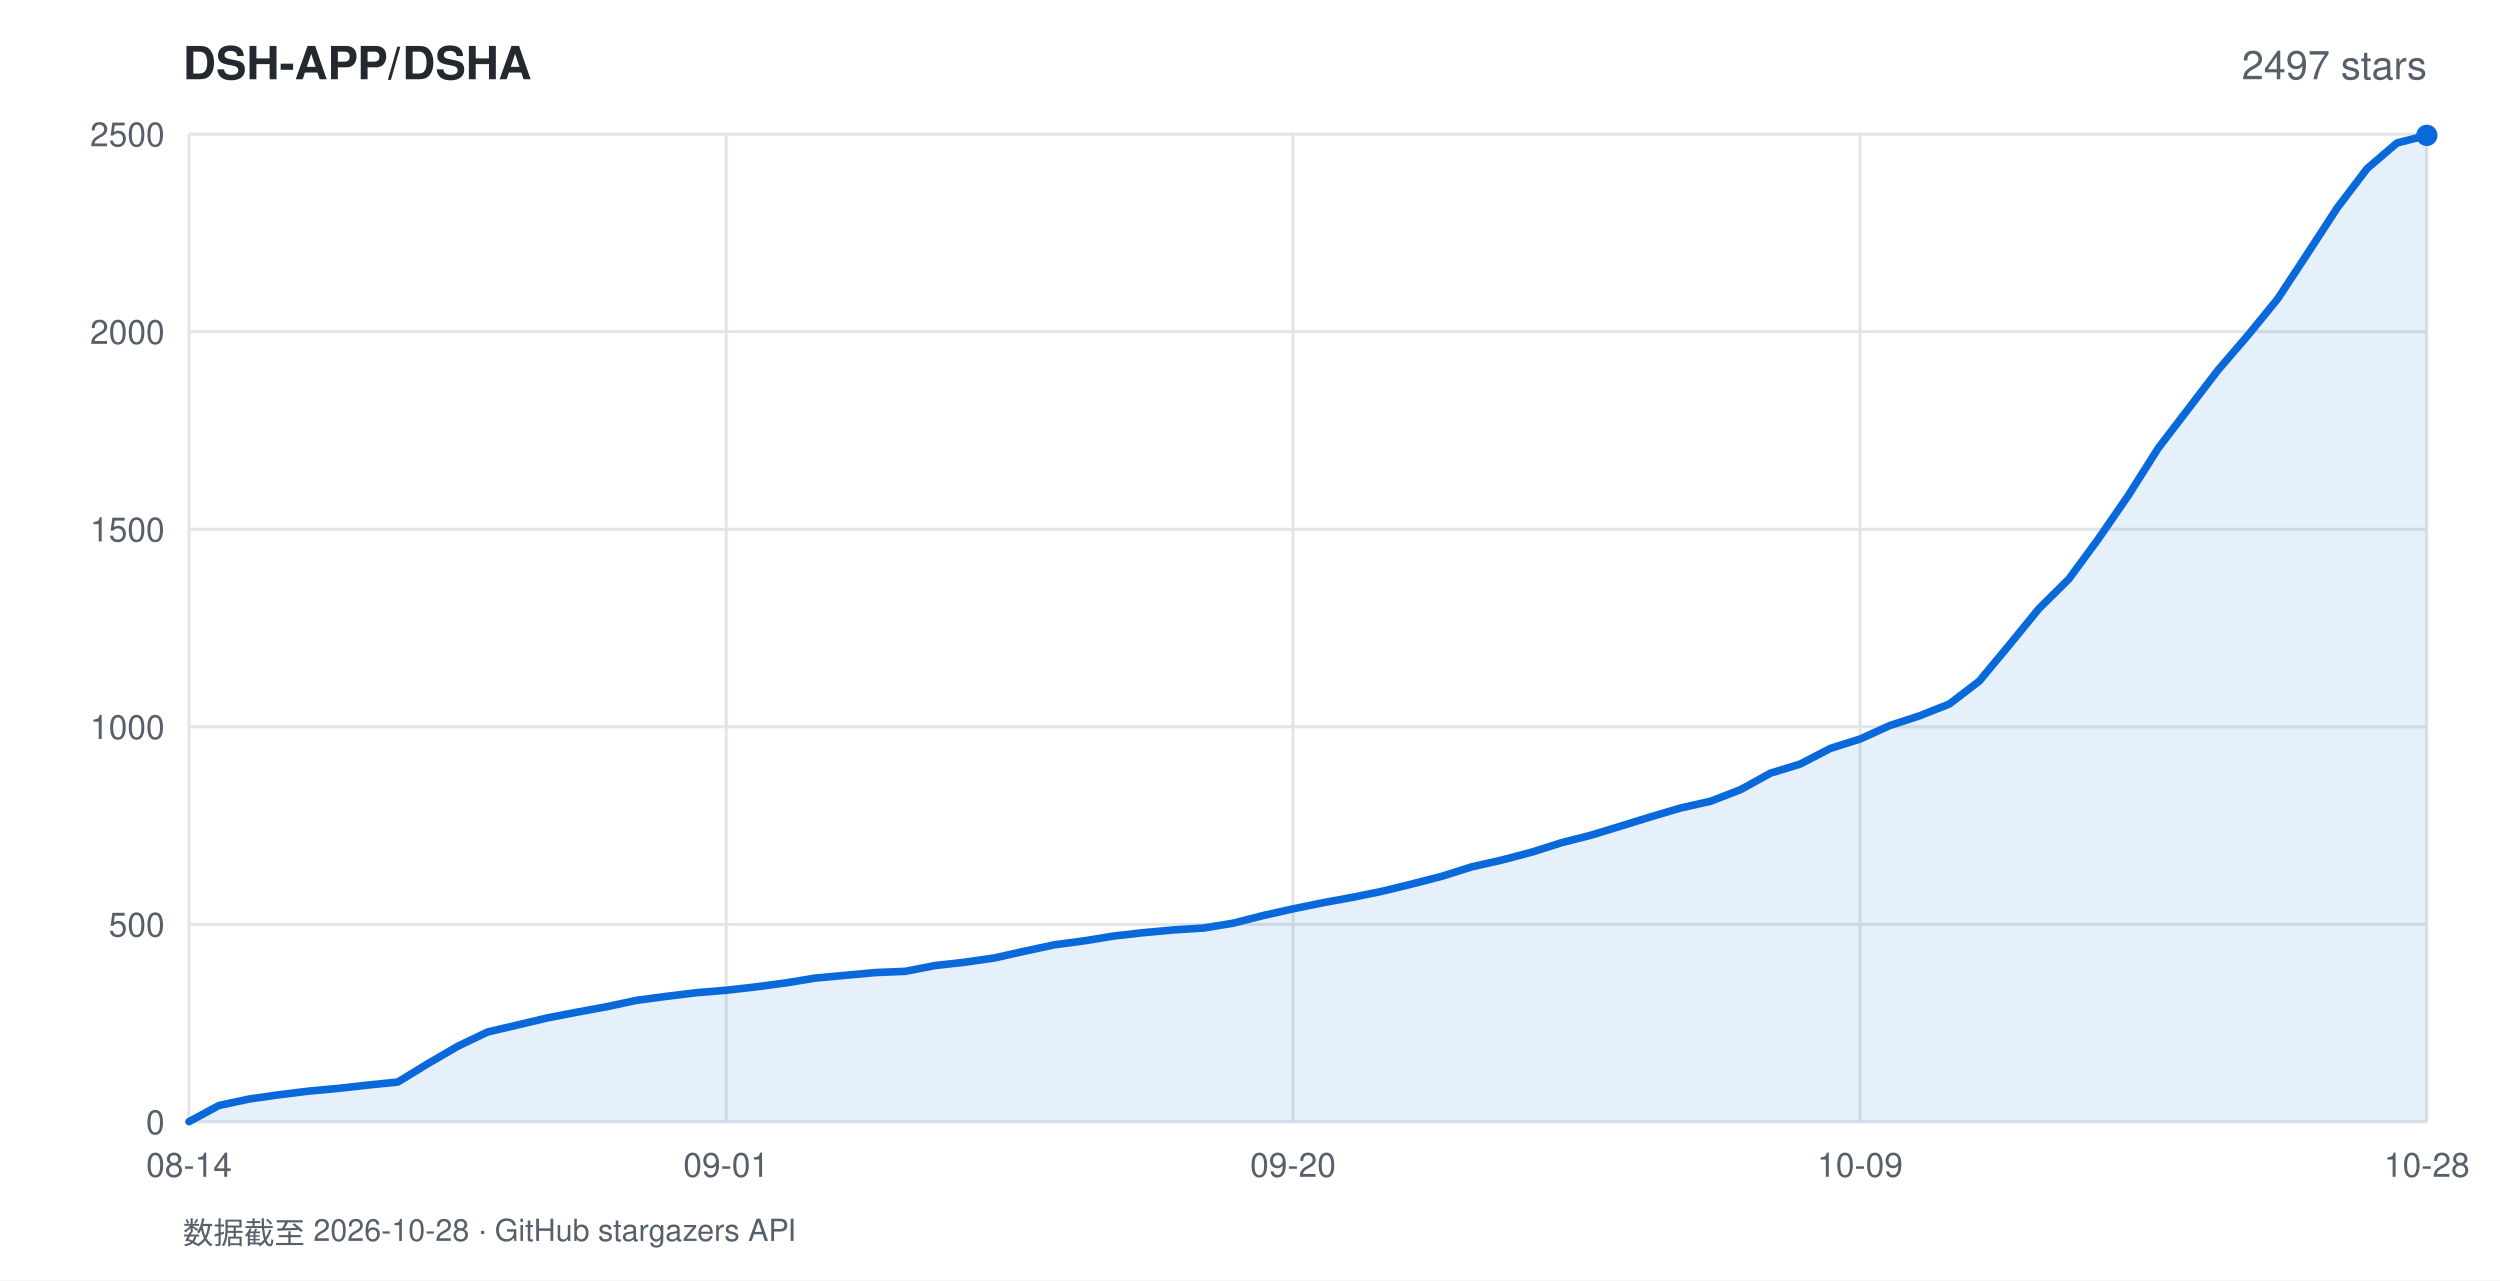
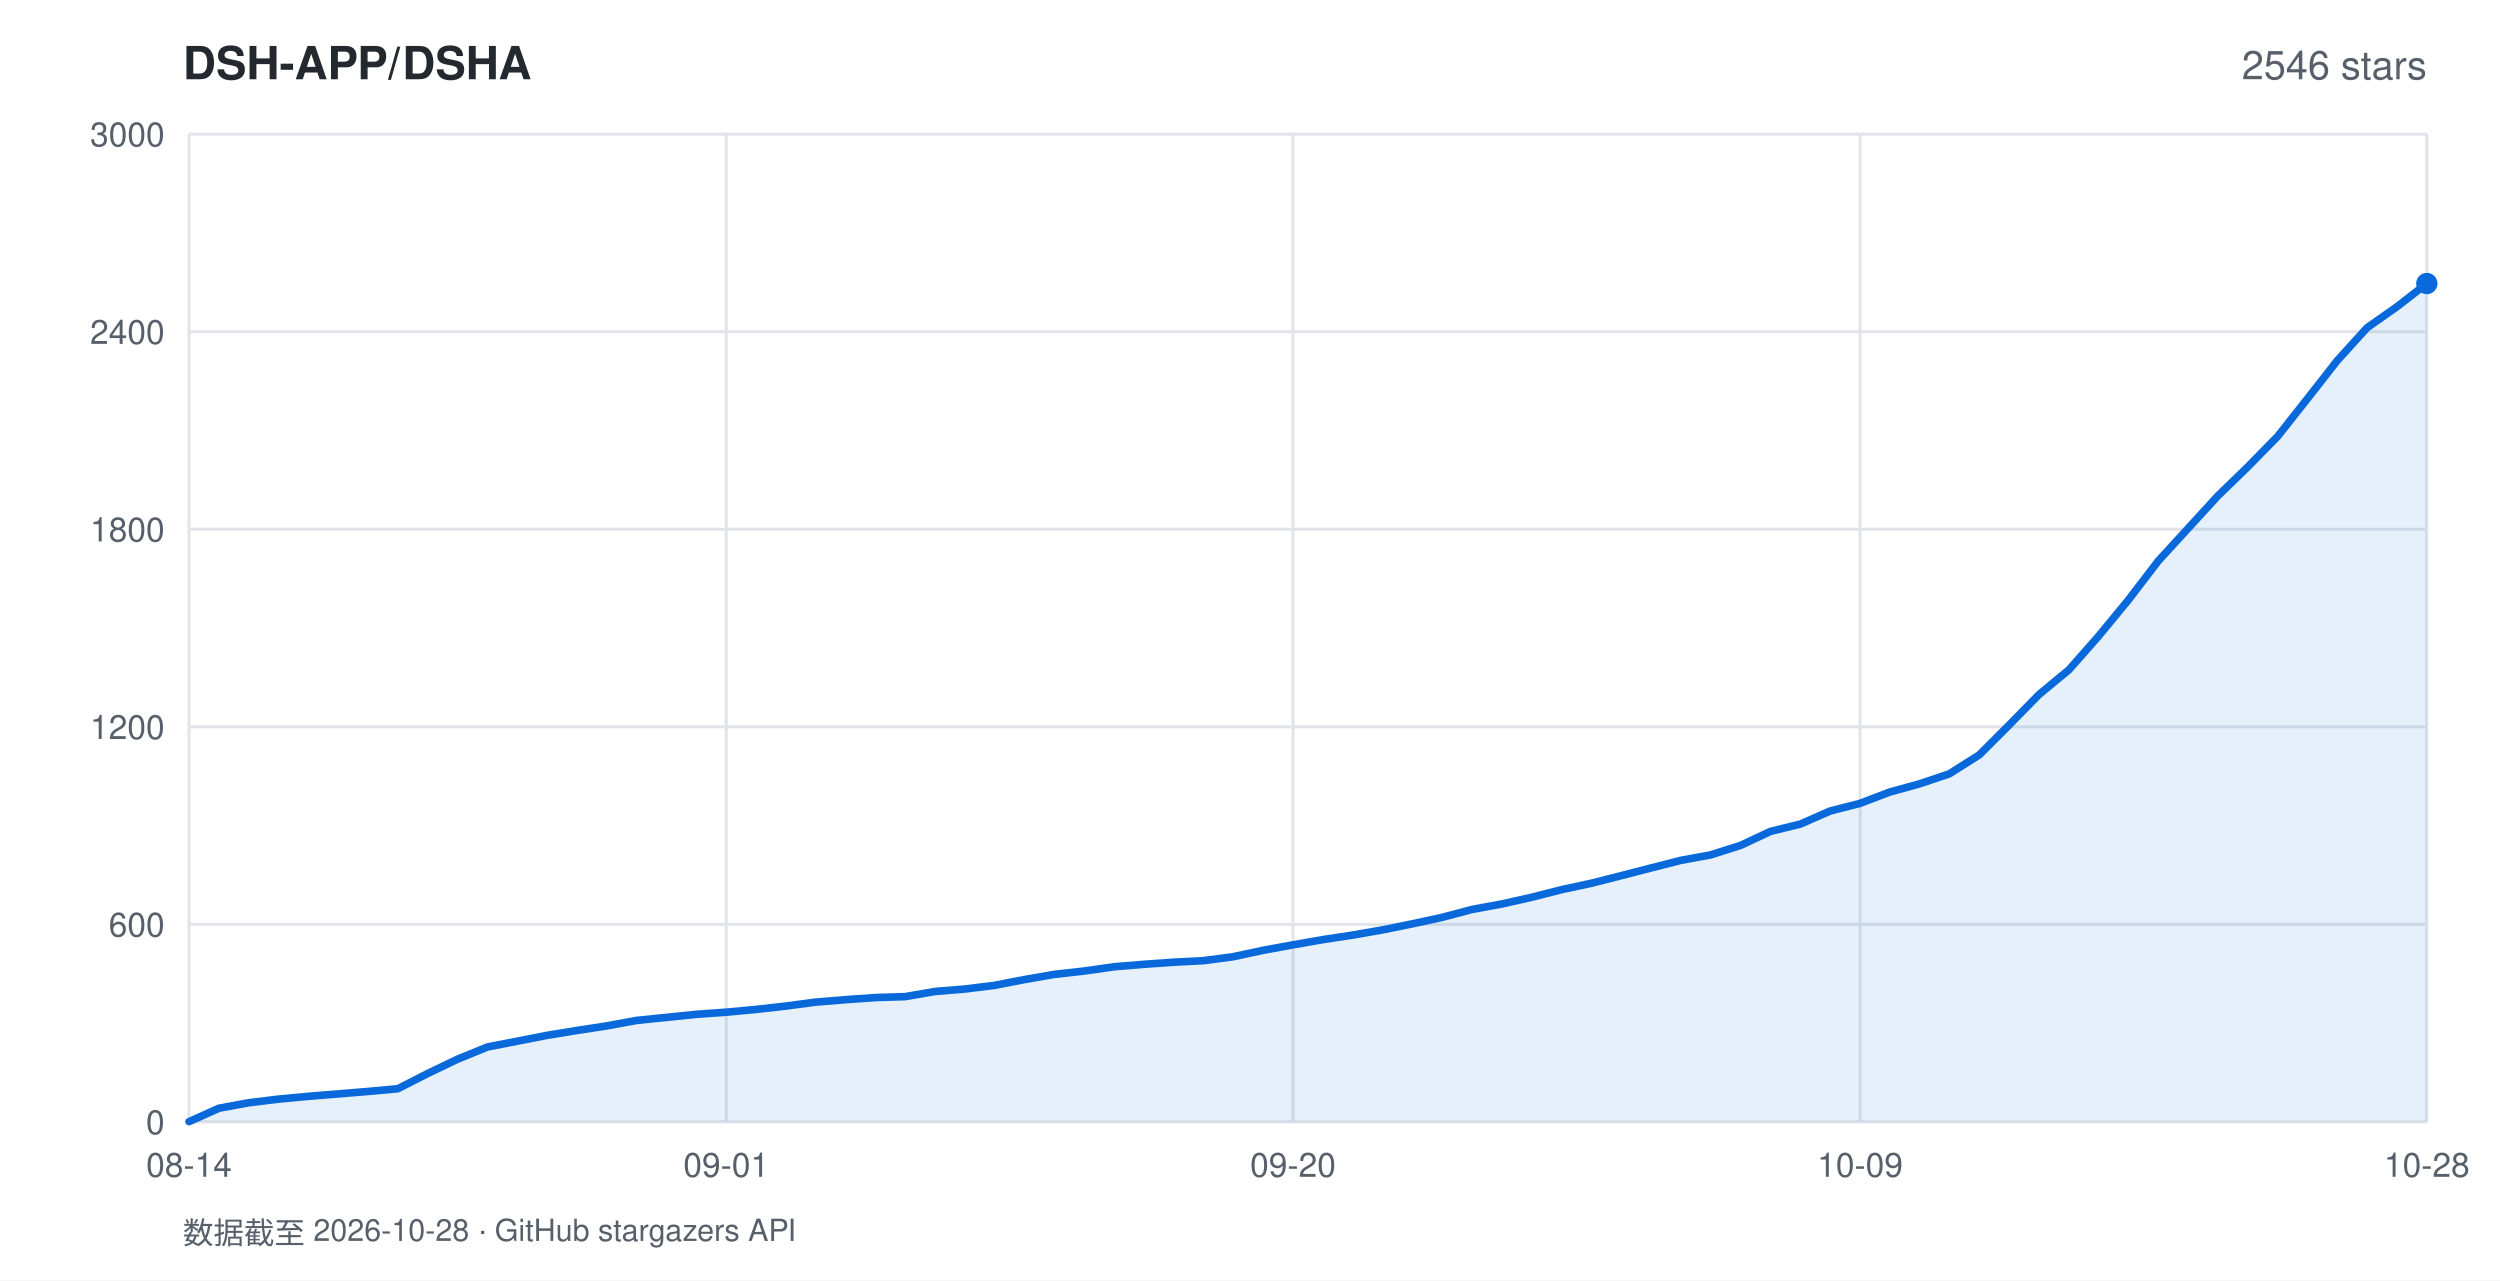
<svg xmlns="http://www.w3.org/2000/svg" width="820" height="420" viewBox="0 0 820 420" font-family="-apple-system,BlinkMacSystemFont,'Segoe UI',Helvetica,Arial,sans-serif">
  <rect width="820" height="420" fill="#ffffff" />
  <text x="60" y="26" fill="#24292f" font-size="15" font-weight="600">DSH-APP/DSHA</text>
-   <text x="796" y="26" fill="#57606a" font-size="13" text-anchor="end">2497 stars</text>
+   <text x="796" y="26" fill="#57606a" font-size="13" text-anchor="end">2546 stars</text>
  <line x1="62" y1="368.0" x2="796" y2="368.0" stroke="#e1e4e8" stroke-width="1" />
  <text x="54" y="372.0" fill="#57606a" font-size="11" text-anchor="end">0</text>
  <line x1="62" y1="303.2" x2="796" y2="303.2" stroke="#e1e4e8" stroke-width="1" />
-   <text x="54" y="307.2" fill="#57606a" font-size="11" text-anchor="end">500</text>
+   <text x="54" y="307.2" fill="#57606a" font-size="11" text-anchor="end">600</text>
  <line x1="62" y1="238.4" x2="796" y2="238.4" stroke="#e1e4e8" stroke-width="1" />
-   <text x="54" y="242.4" fill="#57606a" font-size="11" text-anchor="end">1000</text>
+   <text x="54" y="242.4" fill="#57606a" font-size="11" text-anchor="end">1200</text>
  <line x1="62" y1="173.6" x2="796" y2="173.6" stroke="#e1e4e8" stroke-width="1" />
-   <text x="54" y="177.6" fill="#57606a" font-size="11" text-anchor="end">1500</text>
+   <text x="54" y="177.6" fill="#57606a" font-size="11" text-anchor="end">1800</text>
  <line x1="62" y1="108.8" x2="796" y2="108.8" stroke="#e1e4e8" stroke-width="1" />
-   <text x="54" y="112.8" fill="#57606a" font-size="11" text-anchor="end">2000</text>
+   <text x="54" y="112.8" fill="#57606a" font-size="11" text-anchor="end">2400</text>
  <line x1="62" y1="44.0" x2="796" y2="44.0" stroke="#e1e4e8" stroke-width="1" />
-   <text x="54" y="48.0" fill="#57606a" font-size="11" text-anchor="end">2500</text>
+   <text x="54" y="48.0" fill="#57606a" font-size="11" text-anchor="end">3000</text>
  <line x1="62.0" y1="44" x2="62.0" y2="368" stroke="#e1e4e8" stroke-width="1" />
  <text x="62.0" y="386" fill="#57606a" font-size="11" text-anchor="middle">08-14</text>
  <line x1="238.2" y1="44" x2="238.2" y2="368" stroke="#e1e4e8" stroke-width="1" />
  <text x="238.2" y="386" fill="#57606a" font-size="11" text-anchor="middle">09-01</text>
  <line x1="424.1" y1="44" x2="424.1" y2="368" stroke="#e1e4e8" stroke-width="1" />
  <text x="424.1" y="386" fill="#57606a" font-size="11" text-anchor="middle">09-20</text>
  <line x1="610.1" y1="44" x2="610.1" y2="368" stroke="#e1e4e8" stroke-width="1" />
  <text x="610.1" y="386" fill="#57606a" font-size="11" text-anchor="middle">10-09</text>
  <line x1="796.0" y1="44" x2="796.0" y2="368" stroke="#e1e4e8" stroke-width="1" />
  <text x="796.0" y="386" fill="#57606a" font-size="11" text-anchor="middle">10-28</text>
-   <polygon points="62.0,368.0 62.0,367.9 71.8,362.6 81.6,360.5 91.4,359.1 101.1,357.9 110.9,357.0 120.7,355.9 130.5,354.9 140.3,348.9 150.1,343.2 159.9,338.5 169.7,336.2 179.4,333.9 189.2,332.0 199.0,330.2 208.8,328.1 218.6,326.8 228.4,325.6 238.2,324.8 247.9,323.7 257.7,322.4 267.5,320.8 277.3,319.9 287.1,319.0 296.9,318.6 306.7,316.7 316.5,315.6 326.2,314.2 336.0,312.0 345.8,309.9 355.6,308.6 365.4,307.0 375.2,305.9 385.0,305.0 394.7,304.4 404.5,302.8 414.3,300.3 424.1,298.1 433.9,296.1 443.7,294.3 453.5,292.3 463.3,289.9 473.0,287.4 482.8,284.3 492.6,282.1 502.4,279.5 512.2,276.4 522.0,273.9 531.8,270.9 541.5,267.9 551.3,265.0 561.1,262.8 570.9,259.0 580.7,253.6 590.5,250.6 600.3,245.5 610.1,242.4 619.8,238.0 629.6,234.8 639.4,230.9 649.2,223.4 659.0,211.6 668.8,199.6 678.6,189.9 688.3,176.7 698.1,162.5 707.9,147.0 717.7,134.2 727.5,121.4 737.3,110.0 747.1,98.0 756.9,83.1 766.6,68.2 776.4,55.3 786.2,46.9 796.0,44.4 796.0,368.0" fill="rgba(9,105,218,0.10)" />
-   <polyline points="62.0,367.9 71.8,362.6 81.6,360.5 91.4,359.1 101.1,357.9 110.9,357.0 120.7,355.9 130.5,354.9 140.3,348.9 150.1,343.2 159.9,338.5 169.7,336.2 179.4,333.9 189.2,332.0 199.0,330.2 208.8,328.1 218.6,326.8 228.4,325.6 238.2,324.8 247.9,323.7 257.7,322.4 267.5,320.8 277.3,319.9 287.1,319.0 296.9,318.6 306.7,316.7 316.5,315.6 326.2,314.2 336.0,312.0 345.8,309.9 355.6,308.6 365.4,307.0 375.2,305.9 385.0,305.0 394.7,304.4 404.5,302.8 414.3,300.3 424.1,298.1 433.9,296.1 443.7,294.3 453.5,292.3 463.3,289.9 473.0,287.4 482.8,284.3 492.6,282.1 502.4,279.5 512.2,276.4 522.0,273.9 531.8,270.9 541.5,267.9 551.3,265.0 561.1,262.8 570.9,259.0 580.7,253.6 590.5,250.6 600.3,245.5 610.1,242.4 619.8,238.0 629.6,234.8 639.4,230.9 649.2,223.4 659.0,211.6 668.8,199.6 678.6,189.9 688.3,176.7 698.1,162.5 707.9,147.0 717.7,134.2 727.5,121.4 737.3,110.0 747.1,98.0 756.9,83.1 766.6,68.2 776.4,55.3 786.2,46.9 796.0,44.4" fill="none" stroke="#0969da" stroke-width="2.5" stroke-linejoin="round" stroke-linecap="round" />
-   <circle cx="796.0" cy="44.4" r="3.5" fill="#0969da" />
+   <polygon points="62.0,368.0 62.0,367.9 71.8,363.5 81.6,361.7 91.4,360.5 101.1,359.6 110.9,358.8 120.7,358.0 130.5,357.1 140.3,352.1 150.1,347.4 159.9,343.4 169.7,341.5 179.4,339.6 189.2,338.0 199.0,336.5 208.8,334.7 218.6,333.7 228.4,332.7 238.2,332.0 247.9,331.1 257.7,330.0 267.5,328.7 277.3,327.9 287.1,327.2 296.9,326.9 306.7,325.2 316.5,324.4 326.2,323.2 336.0,321.3 345.8,319.6 355.6,318.5 365.4,317.1 375.2,316.3 385.0,315.6 394.7,315.1 404.5,313.8 414.3,311.7 424.1,309.9 433.9,308.2 443.7,306.7 453.5,305.0 463.3,303.0 473.0,300.9 482.8,298.3 492.6,296.5 502.4,294.3 512.2,291.8 522.0,289.7 531.8,287.2 541.5,284.7 551.3,282.2 561.1,280.4 570.9,277.3 580.7,272.7 590.5,270.3 600.3,266.0 610.1,263.5 619.8,259.8 629.6,257.1 639.4,253.8 649.2,247.6 659.0,237.8 668.8,227.8 678.6,219.7 688.3,208.7 698.1,196.8 707.9,184.0 717.7,173.3 727.5,162.6 737.3,153.1 747.1,143.1 756.9,130.7 766.6,118.3 776.4,107.5 786.2,100.6 796.0,93.0 796.0,368.0" fill="rgba(9,105,218,0.10)" />
+   <polyline points="62.0,367.9 71.8,363.5 81.6,361.7 91.4,360.5 101.1,359.6 110.9,358.8 120.7,358.0 130.5,357.1 140.3,352.1 150.1,347.4 159.9,343.4 169.7,341.5 179.4,339.6 189.2,338.0 199.0,336.5 208.8,334.7 218.6,333.7 228.4,332.7 238.2,332.0 247.9,331.1 257.7,330.0 267.5,328.7 277.3,327.9 287.1,327.2 296.9,326.9 306.7,325.2 316.5,324.4 326.2,323.2 336.0,321.3 345.8,319.6 355.6,318.5 365.4,317.1 375.2,316.3 385.0,315.6 394.7,315.1 404.5,313.8 414.3,311.7 424.1,309.9 433.9,308.2 443.7,306.7 453.5,305.0 463.3,303.0 473.0,300.9 482.8,298.3 492.6,296.5 502.4,294.3 512.2,291.8 522.0,289.7 531.8,287.2 541.5,284.7 551.3,282.2 561.1,280.4 570.9,277.3 580.7,272.7 590.5,270.3 600.3,266.0 610.1,263.5 619.8,259.8 629.6,257.1 639.4,253.8 649.2,247.6 659.0,237.8 668.8,227.8 678.6,219.7 688.3,208.7 698.1,196.8 707.9,184.0 717.7,173.3 727.5,162.6 737.3,153.1 747.1,143.1 756.9,130.7 766.6,118.3 776.4,107.5 786.2,100.6 796.0,93.0" fill="none" stroke="#0969da" stroke-width="2.5" stroke-linejoin="round" stroke-linecap="round" />
+   <circle cx="796.0" cy="93.0" r="3.5" fill="#0969da" />
  <text x="60" y="408" fill="#57606a" font-size="10">数据截至 2026-10-28 · GitHub stargazers API</text>
</svg>
